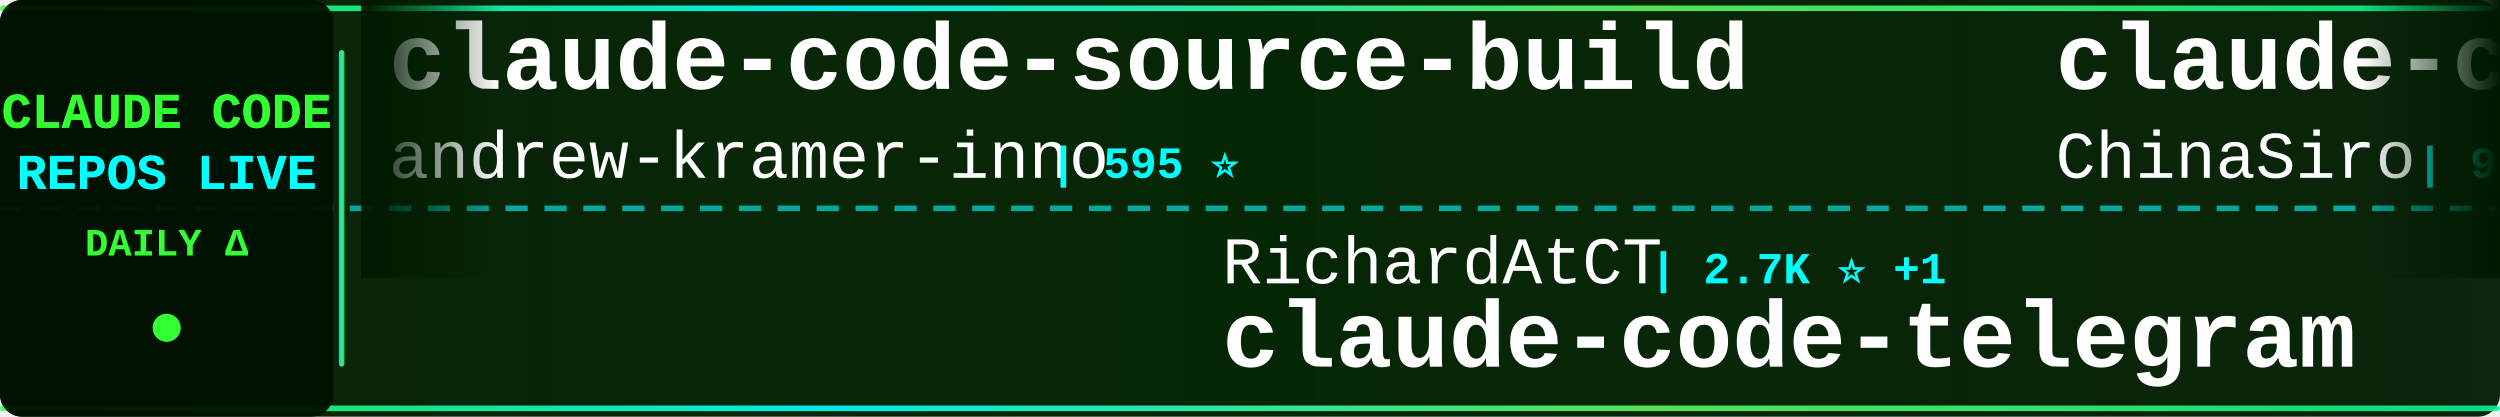
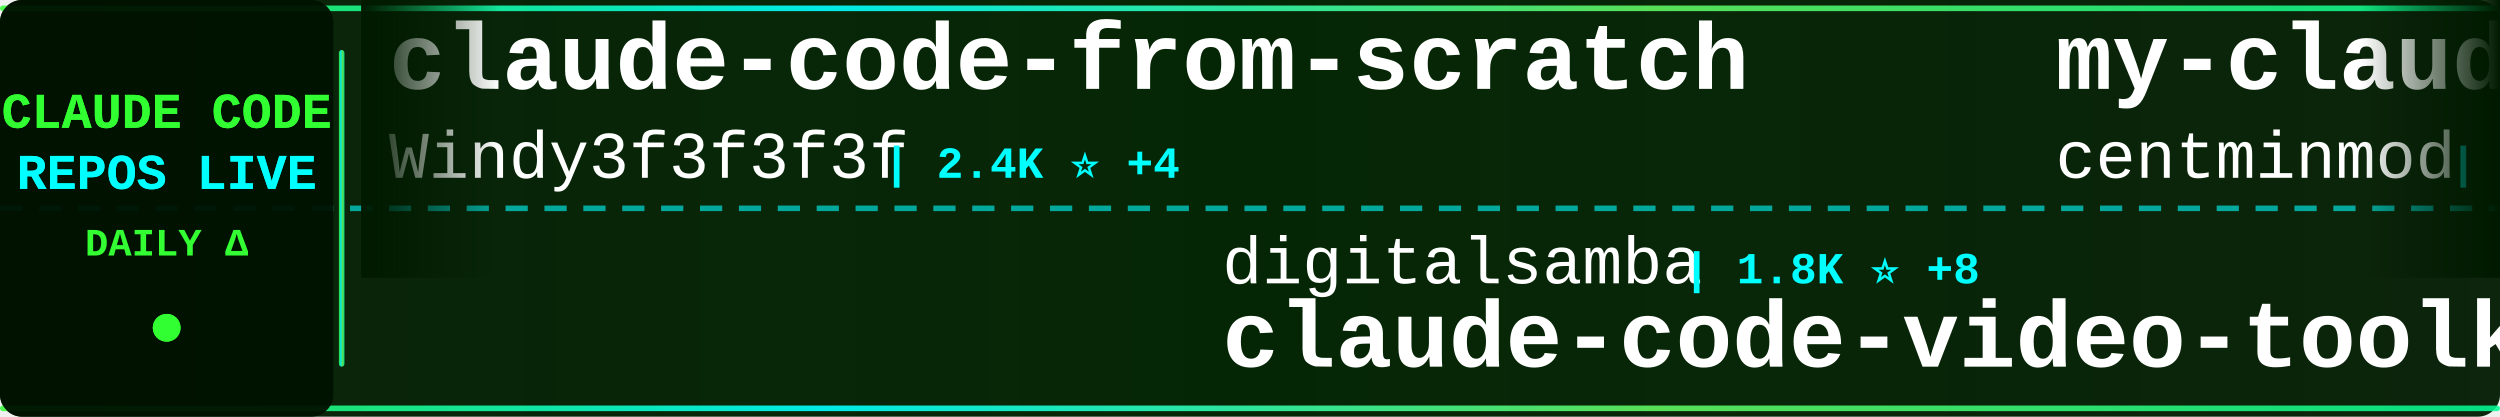
<svg xmlns="http://www.w3.org/2000/svg" width="900" height="150">
  <defs>
    <linearGradient id="tickerBg" x1="0%" y1="0%" x2="100%" y2="0%">
      <stop offset="0%" style="stop-color:#001a00;stop-opacity:0.95" />
      <stop offset="50%" style="stop-color:#002200;stop-opacity:0.98" />
      <stop offset="100%" style="stop-color:#001a00;stop-opacity:0.95" />
    </linearGradient>
    <linearGradient id="borderGrad" x1="0%" y1="0%" x2="100%" y2="0%">
      <stop offset="0%" style="stop-color:#33ff33;stop-opacity:0.85">
        <animate attributeName="stop-opacity" values="0.85;1;0.85" dur="2s" repeatCount="indefinite" />
      </stop>
      <stop offset="33%" style="stop-color:#00ffff;stop-opacity:0.9">
        <animate attributeName="stop-opacity" values="0.9;1;0.9" dur="2.2s" repeatCount="indefinite" />
      </stop>
      <stop offset="66%" style="stop-color:#66ff66;stop-opacity:0.85">
        <animate attributeName="stop-opacity" values="0.85;1;0.85" dur="1.8s" repeatCount="indefinite" />
      </stop>
      <stop offset="100%" style="stop-color:#00ff99;stop-opacity:0.85">
        <animate attributeName="stop-opacity" values="0.85;1;0.85" dur="2s" repeatCount="indefinite" />
      </stop>
    </linearGradient>
    <filter id="textGlow">
      <feGaussianBlur stdDeviation="0.1" result="coloredBlur" />
      <feMerge>
        <feMergeNode in="coloredBlur" />
        <feMergeNode in="SourceGraphic" />
      </feMerge>
    </filter>
    <filter id="metricGlow">
      <feGaussianBlur stdDeviation="0.2" result="coloredBlur" />
      <feMerge>
        <feMergeNode in="coloredBlur" />
        <feMergeNode in="SourceGraphic" />
      </feMerge>
    </filter>
    <linearGradient id="leftFade" x1="0%" y1="0%" x2="100%" y2="0%">
      <stop offset="0%" style="stop-color:#001a00;stop-opacity:1" />
      <stop offset="100%" style="stop-color:#001a00;stop-opacity:0" />
    </linearGradient>
    <linearGradient id="rightFade" x1="0%" y1="0%" x2="100%" y2="0%">
      <stop offset="0%" style="stop-color:#001a00;stop-opacity:0" />
      <stop offset="100%" style="stop-color:#001a00;stop-opacity:1" />
    </linearGradient>
  </defs>
  <rect width="900" height="150" fill="url(#tickerBg)" rx="8" />
  <rect x="0" y="2" width="900" height="2" fill="url(#borderGrad)" rx="1" />
  <rect x="0" y="146" width="900" height="2" fill="url(#borderGrad)" rx="1" />
  <line x1="0" y1="75" x2="900" y2="75" stroke="#00ffff" stroke-width="2" stroke-dasharray="8 6" opacity="0.6" />
  <rect x="0" y="0" width="120" height="150" fill="#001100" opacity="0.95" rx="8" />
  <text x="60" y="46" font-family="'Courier New', monospace" font-size="18" font-weight="bold" fill="#33ff33" text-anchor="middle" filter="url(#textGlow)">
    CLAUDE CODE
  </text>
  <text x="60" y="68" font-family="'Courier New', monospace" font-size="18" font-weight="bold" fill="#00ffff" text-anchor="middle" filter="url(#textGlow)">
    REPOS LIVE
  </text>
  <text x="60" y="92" font-family="'Courier New', monospace" font-size="14" font-weight="bold" fill="#33ff33" text-anchor="middle">
    DAILY Δ
  </text>
  <circle cx="60" cy="118" r="5" fill="#33ff33" filter="url(#metricGlow)">
    <animate attributeName="r" values="4;6;4" dur="1.5s" repeatCount="indefinite" />
    <animate attributeName="opacity" values="0.6;1;0.6" dur="1.5s" repeatCount="indefinite" />
  </circle>
  <rect x="122" y="18" width="2" height="114" fill="url(#borderGrad)" rx="1" />
  <clipPath id="tickerClip">
    <rect x="130" y="0" width="770" height="150" />
  </clipPath>
  <g clip-path="url(#tickerClip)">
    <g id="tickerItems">
      <animateTransform attributeName="transform" attributeType="XML" type="translate" from="0 0" to="-3000 0" dur="54s" repeatCount="indefinite" />
      <g transform="translate(0, 0)">
-         <text x="140" y="32" font-family="'Courier New', monospace" font-size="34" font-weight="bold" fill="#ffffff">claude-code-source-build</text>
-         <text x="140" y="64" font-family="'Courier New', monospace" font-size="24" font-weight="normal" fill="#ffffff" opacity="1.0">andrew-kramer-inno</text>
-         <text x="378" y="64" font-family="'Courier New', monospace" font-size="16" font-weight="bold" fill="#00ffff"> | 595 ⭐</text>
+         <text x="140" y="32" font-family="'Courier New', monospace" font-size="34" font-weight="bold" fill="#ffffff">claude-code-from-scratch</text>
+         <text x="140" y="64" font-family="'Courier New', monospace" font-size="24" font-weight="normal" fill="#ffffff" opacity="1.0">Windy3f3f3f3f</text>
+         <text x="318" y="64" font-family="'Courier New', monospace" font-size="16" font-weight="bold" fill="#00ffff"> | 2.4K ⭐ +4</text>
      </g>
      <g transform="translate(300, 0)">
-         <text x="140" y="102" font-family="'Courier New', monospace" font-size="24" font-weight="normal" fill="#ffffff" opacity="1.0">RichardAtCT</text>
-         <text x="294" y="102" font-family="'Courier New', monospace" font-size="16" font-weight="bold" fill="#00ffff"> | 2.7K ⭐ +1</text>
-         <text x="140" y="132" font-family="'Courier New', monospace" font-size="34" font-weight="bold" fill="#ffffff">claude-code-telegram</text>
+         <text x="140" y="102" font-family="'Courier New', monospace" font-size="24" font-weight="normal" fill="#ffffff" opacity="1.0">digitalsamba</text>
+         <text x="306" y="102" font-family="'Courier New', monospace" font-size="16" font-weight="bold" fill="#00ffff"> | 1.8K ⭐ +8</text>
+         <text x="140" y="132" font-family="'Courier New', monospace" font-size="34" font-weight="bold" fill="#ffffff">claude-code-video-toolki...</text>
      </g>
      <g transform="translate(600, 0)">
-         <text x="140" y="32" font-family="'Courier New', monospace" font-size="34" font-weight="bold" fill="#ffffff">claude-code-sourcemap</text>
-         <text x="140" y="64" font-family="'Courier New', monospace" font-size="24" font-weight="normal" fill="#ffffff" opacity="1.0">ChinaSiro</text>
-         <text x="270" y="64" font-family="'Courier New', monospace" font-size="16" font-weight="bold" fill="#00ffff"> | 9.6K ⭐ +5</text>
+         <text x="140" y="32" font-family="'Courier New', monospace" font-size="34" font-weight="bold" fill="#ffffff">my-claude-code-setup</text>
+         <text x="140" y="64" font-family="'Courier New', monospace" font-size="24" font-weight="normal" fill="#ffffff" opacity="1.0">centminmod</text>
+         <text x="282" y="64" font-family="'Courier New', monospace" font-size="16" font-weight="bold" fill="#00ffff"> | 2.5K ⭐ +4</text>
      </g>
      <g transform="translate(900, 0)">
-         <text x="140" y="102" font-family="'Courier New', monospace" font-size="24" font-weight="normal" fill="#ffffff" opacity="1.0">KPR111</text>
-         <text x="234" y="102" font-family="'Courier New', monospace" font-size="16" font-weight="bold" fill="#00ffff"> | 18 ⭐</text>
-         <text x="140" y="132" font-family="'Courier New', monospace" font-size="34" font-weight="bold" fill="#ffffff">Claude-Code</text>
+         <text x="140" y="102" font-family="'Courier New', monospace" font-size="24" font-weight="normal" fill="#ffffff" opacity="1.0">anthropics</text>
+         <text x="282" y="102" font-family="'Courier New', monospace" font-size="16" font-weight="bold" fill="#00ffff"> | 5.6K ⭐ +4</text>
+         <text x="140" y="132" font-family="'Courier New', monospace" font-size="34" font-weight="bold" fill="#ffffff">claude-code-security-rev...</text>
      </g>
      <g transform="translate(1200, 0)">
-         <text x="140" y="32" font-family="'Courier New', monospace" font-size="34" font-weight="bold" fill="#ffffff">claude-howto</text>
-         <text x="140" y="64" font-family="'Courier New', monospace" font-size="24" font-weight="normal" fill="#ffffff" opacity="1.0">luongnv89</text>
-         <text x="270" y="64" font-family="'Courier New', monospace" font-size="16" font-weight="bold" fill="#00ffff"> | 40.0K ⭐ +28</text>
+         <text x="140" y="32" font-family="'Courier New', monospace" font-size="34" font-weight="bold" fill="#ffffff">ClaudeCodeAgents</text>
+         <text x="140" y="64" font-family="'Courier New', monospace" font-size="24" font-weight="normal" fill="#ffffff" opacity="1.0">darcyegb</text>
+         <text x="258" y="64" font-family="'Courier New', monospace" font-size="16" font-weight="bold" fill="#00ffff"> | 748 ⭐</text>
      </g>
      <g transform="translate(1500, 0)">
-         <text x="140" y="102" font-family="'Courier New', monospace" font-size="24" font-weight="normal" fill="#ffffff" opacity="1.0">Cranot</text>
-         <text x="234" y="102" font-family="'Courier New', monospace" font-size="16" font-weight="bold" fill="#00ffff"> | 2.8K ⭐</text>
-         <text x="140" y="132" font-family="'Courier New', monospace" font-size="34" font-weight="bold" fill="#ffffff">claude-code-guide</text>
+         <text x="140" y="102" font-family="'Courier New', monospace" font-size="24" font-weight="normal" fill="#ffffff" opacity="1.0">ChrisWiles</text>
+         <text x="282" y="102" font-family="'Courier New', monospace" font-size="16" font-weight="bold" fill="#00ffff"> | 6.0K ⭐ +1</text>
+         <text x="140" y="132" font-family="'Courier New', monospace" font-size="34" font-weight="bold" fill="#ffffff">claude-code-showcase</text>
      </g>
      <g transform="translate(1800, 0)">
-         <text x="140" y="32" font-family="'Courier New', monospace" font-size="34" font-weight="bold" fill="#ffffff">pi-vs-claude-code</text>
-         <text x="140" y="64" font-family="'Courier New', monospace" font-size="24" font-weight="normal" fill="#ffffff" opacity="1.0">disler</text>
-         <text x="234" y="64" font-family="'Courier New', monospace" font-size="16" font-weight="bold" fill="#00ffff"> | 1.5K ⭐ +2</text>
+         <text x="140" y="32" font-family="'Courier New', monospace" font-size="34" font-weight="bold" fill="#ffffff">claude-code-spec-workflo...</text>
+         <text x="140" y="64" font-family="'Courier New', monospace" font-size="24" font-weight="normal" fill="#ffffff" opacity="1.0">Pimzino</text>
+         <text x="246" y="64" font-family="'Courier New', monospace" font-size="16" font-weight="bold" fill="#00ffff"> | 3.8K ⭐ +2</text>
      </g>
      <g transform="translate(2100, 0)">
-         <text x="140" y="102" font-family="'Courier New', monospace" font-size="24" font-weight="normal" fill="#ffffff" opacity="1.0">davila7</text>
-         <text x="246" y="102" font-family="'Courier New', monospace" font-size="16" font-weight="bold" fill="#00ffff"> | 29.7K ⭐ +42</text>
-         <text x="140" y="132" font-family="'Courier New', monospace" font-size="34" font-weight="bold" fill="#ffffff">claude-code-templates</text>
+         <text x="140" y="102" font-family="'Courier New', monospace" font-size="24" font-weight="normal" fill="#ffffff" opacity="1.0">wanshuiyin</text>
+         <text x="282" y="102" font-family="'Courier New', monospace" font-size="16" font-weight="bold" fill="#00ffff"> | 13.6K ⭐ +36</text>
+         <text x="140" y="132" font-family="'Courier New', monospace" font-size="34" font-weight="bold" fill="#ffffff">Auto-claude-code-researc...</text>
      </g>
      <g transform="translate(2400, 0)">
-         <text x="140" y="32" font-family="'Courier New', monospace" font-size="34" font-weight="bold" fill="#ffffff">claude-code-local</text>
-         <text x="140" y="64" font-family="'Courier New', monospace" font-size="24" font-weight="normal" fill="#ffffff" opacity="1.0">nicedreamzapp</text>
-         <text x="318" y="64" font-family="'Courier New', monospace" font-size="16" font-weight="bold" fill="#00ffff"> | 3.0K ⭐ +6</text>
+         <text x="140" y="32" font-family="'Courier New', monospace" font-size="34" font-weight="bold" fill="#ffffff">claude-code-workflows</text>
+         <text x="140" y="64" font-family="'Courier New', monospace" font-size="24" font-weight="normal" fill="#ffffff" opacity="1.0">OneRedOak</text>
+         <text x="270" y="64" font-family="'Courier New', monospace" font-size="16" font-weight="bold" fill="#00ffff"> | 3.9K ⭐</text>
      </g>
      <g transform="translate(2700, 0)">
-         <text x="140" y="102" font-family="'Courier New', monospace" font-size="24" font-weight="normal" fill="#ffffff" opacity="1.0">pengchengneo</text>
-         <text x="306" y="102" font-family="'Courier New', monospace" font-size="16" font-weight="bold" fill="#00ffff"> | 1.7K ⭐ +2</text>
-         <text x="140" y="132" font-family="'Courier New', monospace" font-size="34" font-weight="bold" fill="#ffffff">Claude-Code</text>
+         <text x="140" y="102" font-family="'Courier New', monospace" font-size="24" font-weight="normal" fill="#ffffff" opacity="1.0">VILA-Lab</text>
+         <text x="258" y="102" font-family="'Courier New', monospace" font-size="16" font-weight="bold" fill="#00ffff"> | 2.0K ⭐ +9</text>
+         <text x="140" y="132" font-family="'Courier New', monospace" font-size="34" font-weight="bold" fill="#ffffff">Dive-into-Claude-Code</text>
      </g>
      <g transform="translate(3000, 0)">
-         <text x="140" y="32" font-family="'Courier New', monospace" font-size="34" font-weight="bold" fill="#ffffff">claude-code-source-build</text>
-         <text x="140" y="64" font-family="'Courier New', monospace" font-size="24" font-weight="normal" fill="#ffffff" opacity="1.0">andrew-kramer-inno</text>
-         <text x="378" y="64" font-family="'Courier New', monospace" font-size="16" font-weight="bold" fill="#00ffff"> | 595 ⭐</text>
+         <text x="140" y="32" font-family="'Courier New', monospace" font-size="34" font-weight="bold" fill="#ffffff">claude-code-from-scratch</text>
+         <text x="140" y="64" font-family="'Courier New', monospace" font-size="24" font-weight="normal" fill="#ffffff" opacity="1.0">Windy3f3f3f3f</text>
+         <text x="318" y="64" font-family="'Courier New', monospace" font-size="16" font-weight="bold" fill="#00ffff"> | 2.4K ⭐ +4</text>
      </g>
      <g transform="translate(3300, 0)">
-         <text x="140" y="102" font-family="'Courier New', monospace" font-size="24" font-weight="normal" fill="#ffffff" opacity="1.0">RichardAtCT</text>
-         <text x="294" y="102" font-family="'Courier New', monospace" font-size="16" font-weight="bold" fill="#00ffff"> | 2.7K ⭐ +1</text>
-         <text x="140" y="132" font-family="'Courier New', monospace" font-size="34" font-weight="bold" fill="#ffffff">claude-code-telegram</text>
+         <text x="140" y="102" font-family="'Courier New', monospace" font-size="24" font-weight="normal" fill="#ffffff" opacity="1.0">digitalsamba</text>
+         <text x="306" y="102" font-family="'Courier New', monospace" font-size="16" font-weight="bold" fill="#00ffff"> | 1.8K ⭐ +8</text>
+         <text x="140" y="132" font-family="'Courier New', monospace" font-size="34" font-weight="bold" fill="#ffffff">claude-code-video-toolki...</text>
      </g>
      <g transform="translate(3600, 0)">
-         <text x="140" y="32" font-family="'Courier New', monospace" font-size="34" font-weight="bold" fill="#ffffff">claude-code-sourcemap</text>
-         <text x="140" y="64" font-family="'Courier New', monospace" font-size="24" font-weight="normal" fill="#ffffff" opacity="1.0">ChinaSiro</text>
-         <text x="270" y="64" font-family="'Courier New', monospace" font-size="16" font-weight="bold" fill="#00ffff"> | 9.6K ⭐ +5</text>
+         <text x="140" y="32" font-family="'Courier New', monospace" font-size="34" font-weight="bold" fill="#ffffff">my-claude-code-setup</text>
+         <text x="140" y="64" font-family="'Courier New', monospace" font-size="24" font-weight="normal" fill="#ffffff" opacity="1.0">centminmod</text>
+         <text x="282" y="64" font-family="'Courier New', monospace" font-size="16" font-weight="bold" fill="#00ffff"> | 2.5K ⭐ +4</text>
      </g>
      <g transform="translate(3900, 0)">
-         <text x="140" y="102" font-family="'Courier New', monospace" font-size="24" font-weight="normal" fill="#ffffff" opacity="1.0">KPR111</text>
-         <text x="234" y="102" font-family="'Courier New', monospace" font-size="16" font-weight="bold" fill="#00ffff"> | 18 ⭐</text>
-         <text x="140" y="132" font-family="'Courier New', monospace" font-size="34" font-weight="bold" fill="#ffffff">Claude-Code</text>
+         <text x="140" y="102" font-family="'Courier New', monospace" font-size="24" font-weight="normal" fill="#ffffff" opacity="1.0">anthropics</text>
+         <text x="282" y="102" font-family="'Courier New', monospace" font-size="16" font-weight="bold" fill="#00ffff"> | 5.6K ⭐ +4</text>
+         <text x="140" y="132" font-family="'Courier New', monospace" font-size="34" font-weight="bold" fill="#ffffff">claude-code-security-rev...</text>
      </g>
    </g>
  </g>
  <rect x="130" y="0" width="50" height="100" fill="url(#leftFade)" />
  <rect x="850" y="0" width="50" height="100" fill="url(#rightFade)" />
</svg>
